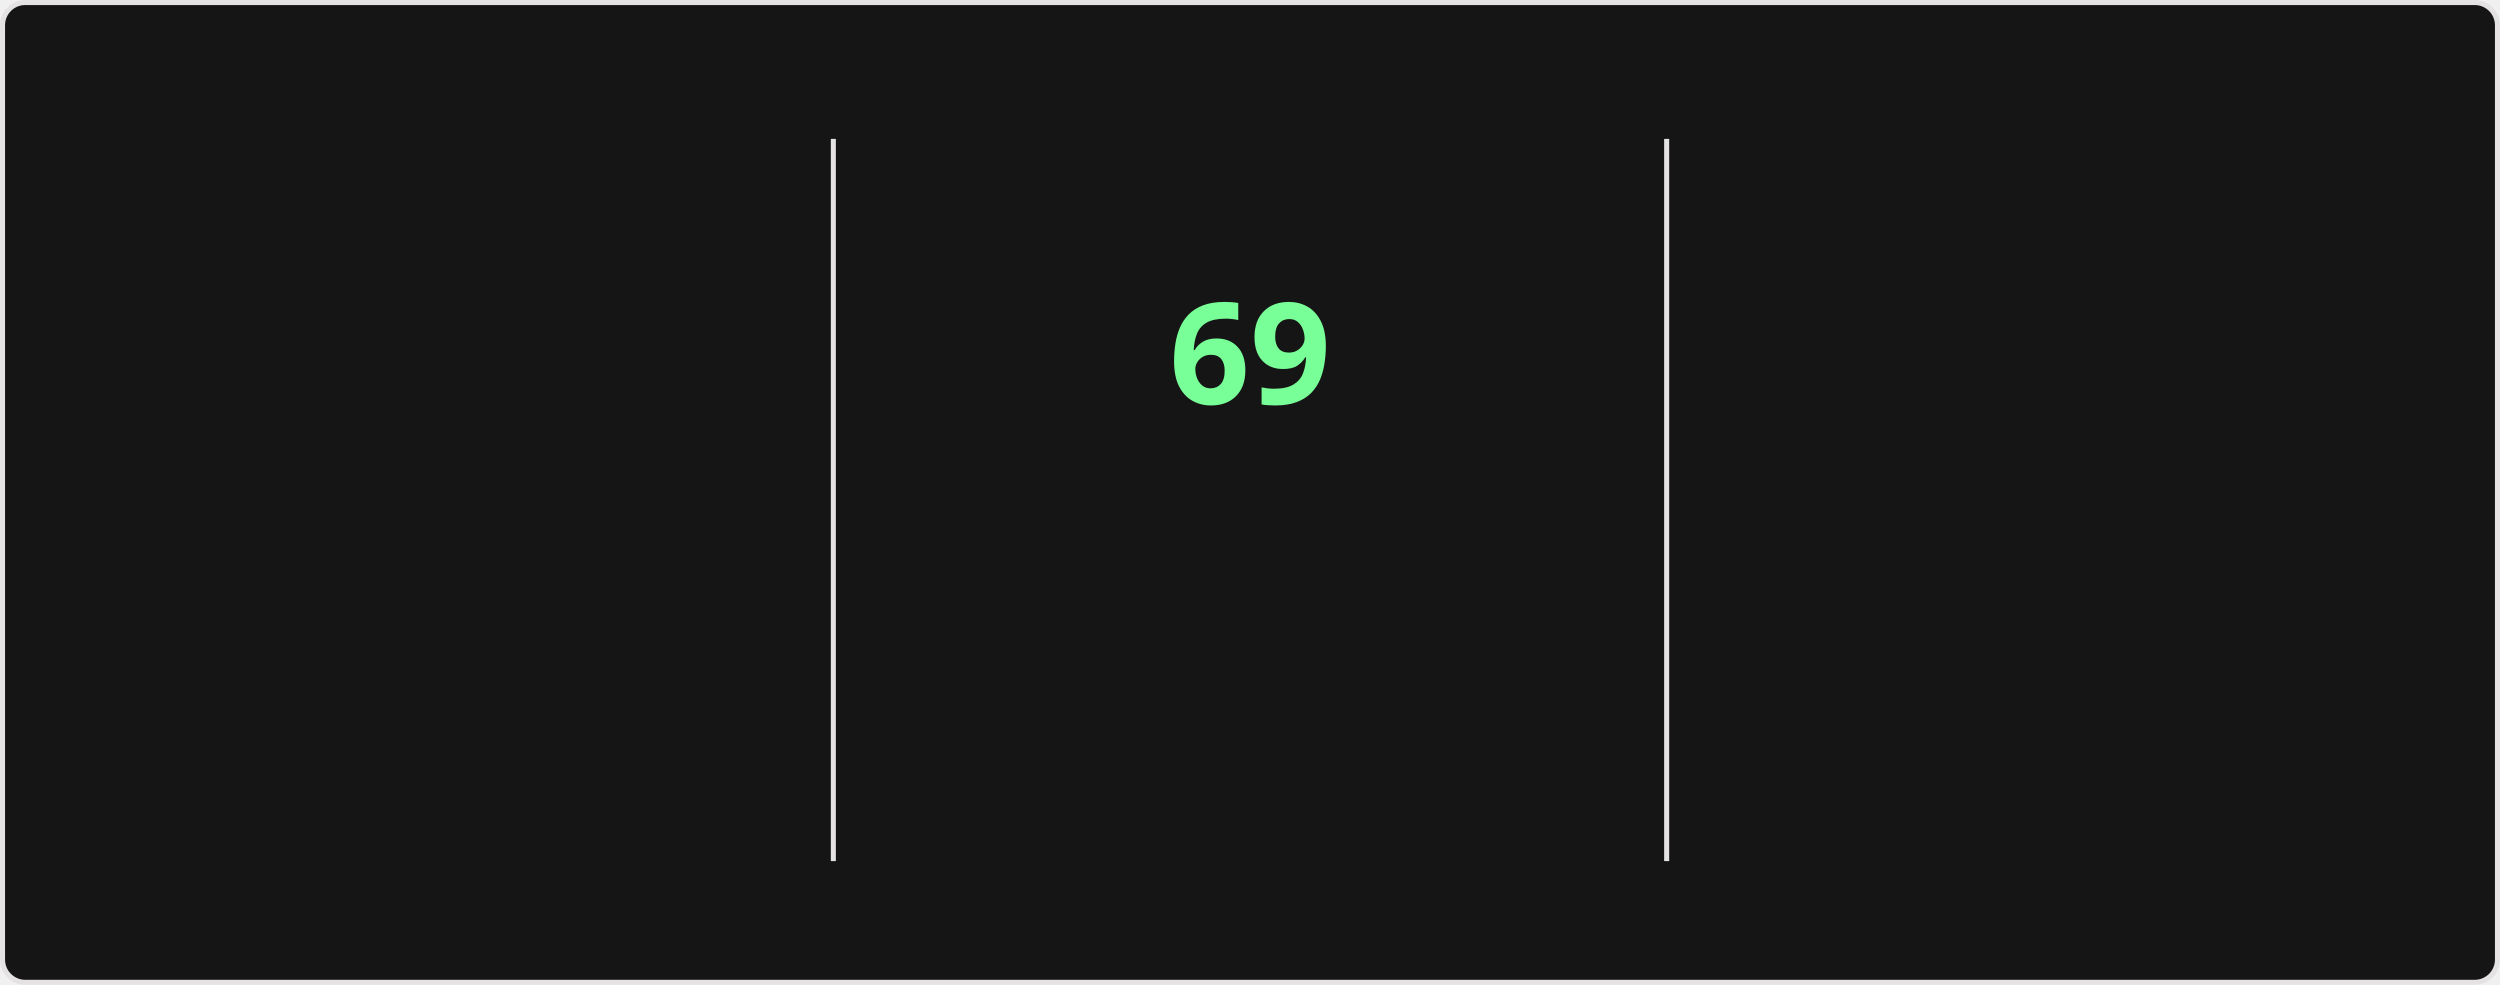
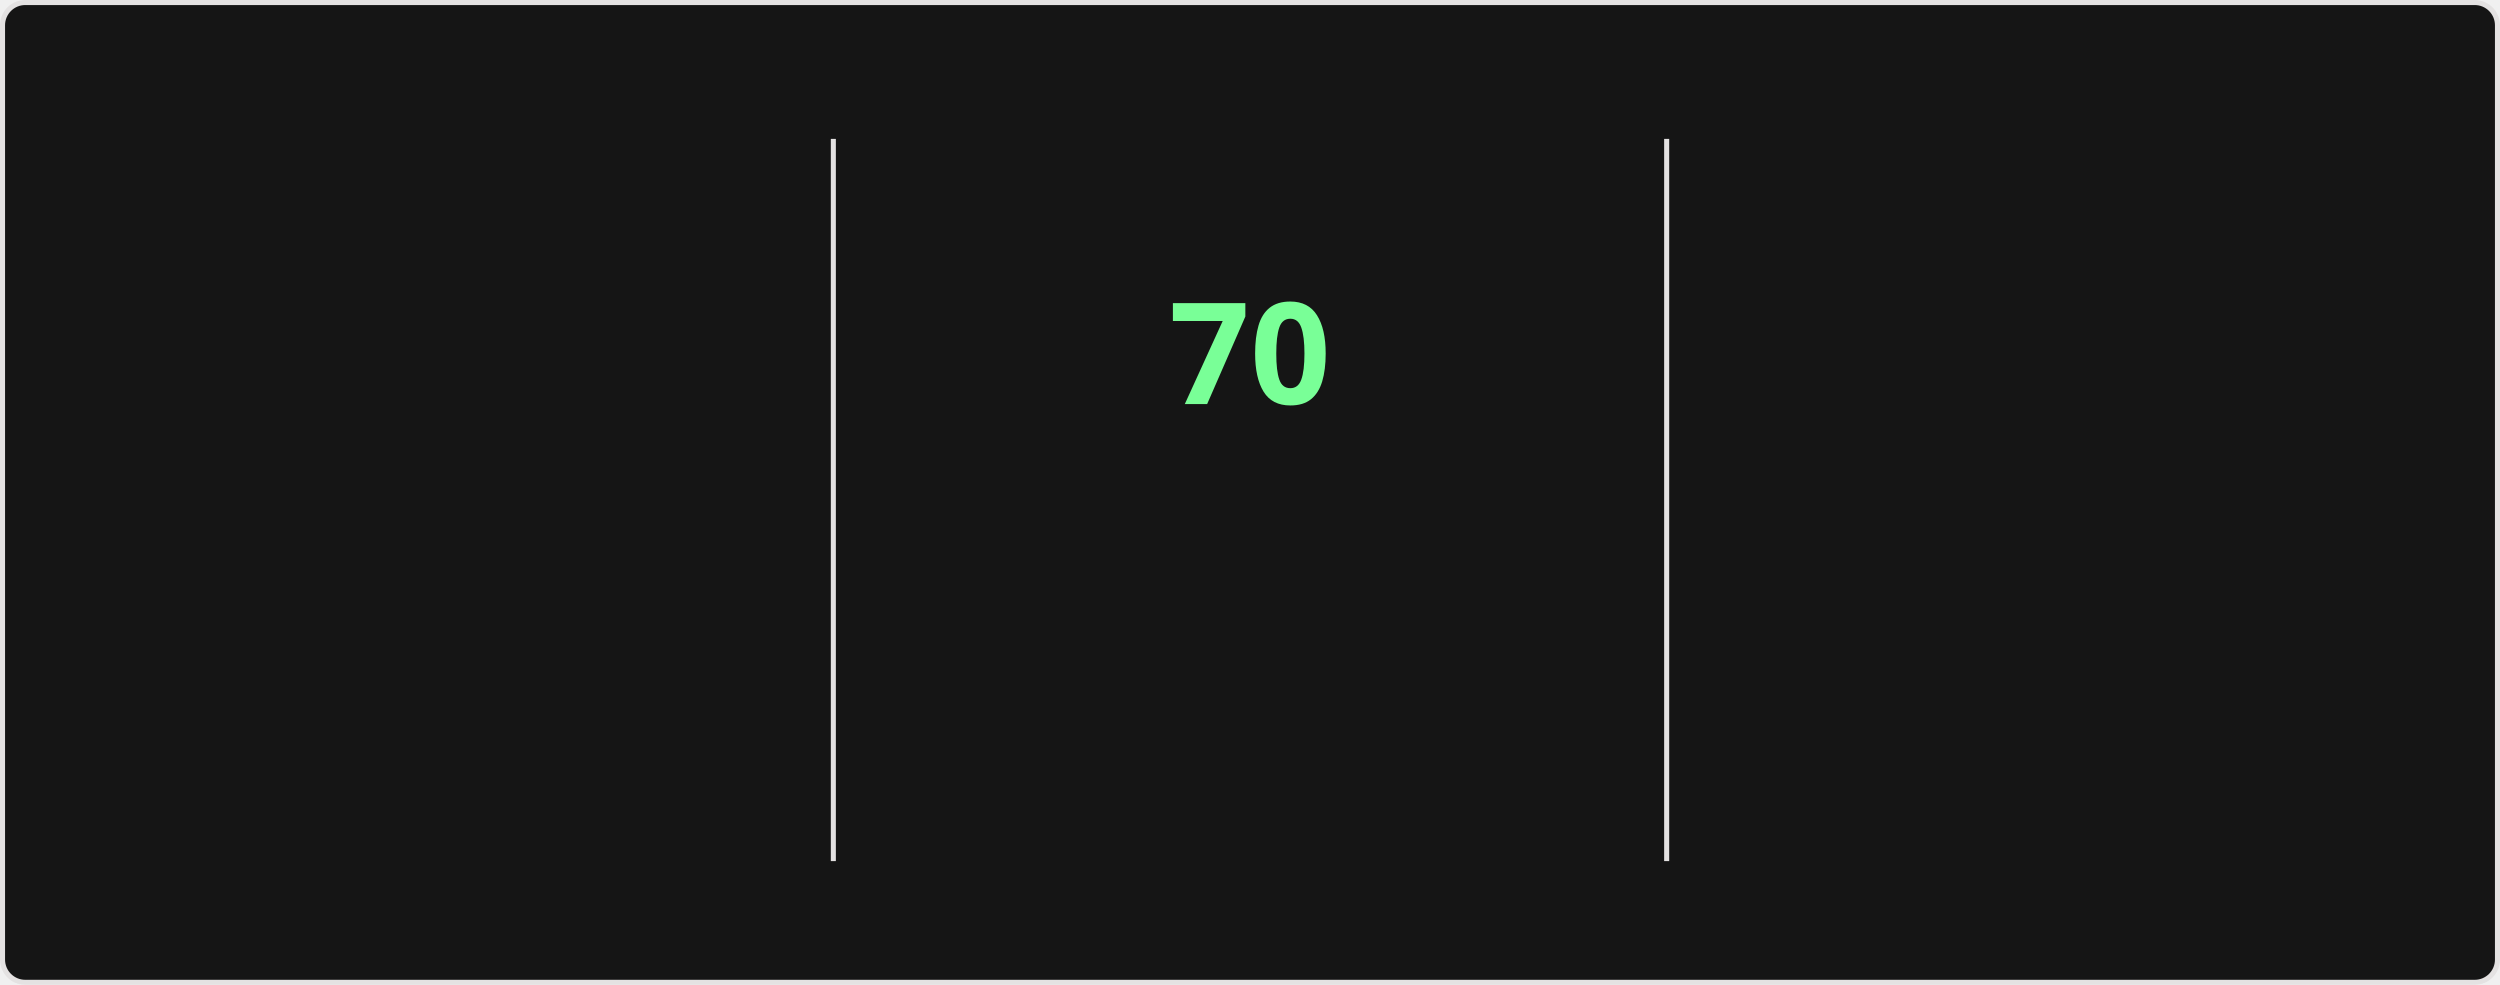
<svg xmlns="http://www.w3.org/2000/svg" style="isolation: isolate" viewBox="0 0 495 195" width="495px" height="195px" direction="ltr">
  <style>
    @keyframes currstreak {
      0% { font-size: 3px; opacity: 0.2; }
      80% { font-size: 34px; opacity: 1; }
      100% { font-size: 28px; opacity: 1; }
    }
    @keyframes fadein {
      0% { opacity: 0; }
      100% { opacity: 1; }
    }
    .big-number {
      font-family: "Segoe UI", Ubuntu, sans-serif;
      font-weight: 700;
      font-size: 28px;
      fill: #fff;
    }
    .label {
      font-family: "Segoe UI", Ubuntu, sans-serif;
      font-weight: 400;
      font-size: 14px;
      fill: #fff;
    }
    .range-text {
      font-family: "Segoe UI", Ubuntu, sans-serif;
      font-weight: 400;
      font-size: 12px;
      fill: #9f9f9f;
    }
    .current-streak-num {
      font-family: "Segoe UI", Ubuntu, sans-serif;
      font-weight: 700;
      font-size: 28px;
      fill: #79ff97;
    }</style>
  <defs>
    <clipPath id="outer_rectangle">
      <rect width="495" height="195" rx="4.5" />
    </clipPath>
    <mask id="mask_out_ring_behind_fire">
      <rect width="495" height="195" fill="white" />
      <ellipse id="mask-ellipse" cx="247.5" cy="32" rx="13" ry="18" fill="black" />
    </mask>
  </defs>
  <g clip-path="url(#outer_rectangle)">
    <g style="isolation: isolate">
      <rect fill="#151515" rx="4.5" x="0.5" y="0.5" width="494" height="194" stroke="#e4e2e2" />
    </g>
    <g style="isolation: isolate">
      <line x1="165" y1="28" x2="165" y2="170" vector-effect="non-scaling-stroke" stroke-width="1" stroke="#e4e2e2" stroke-linejoin="miter" stroke-linecap="square" stroke-miterlimit="3" />
      <line x1="330" y1="28" x2="330" y2="170" vector-effect="non-scaling-stroke" stroke-width="1" stroke="#e4e2e2" stroke-linejoin="miter" stroke-linecap="square" stroke-miterlimit="3" />
    </g>
    <g style="isolation: isolate">
      <g transform="translate(82.5, 48)">
        <text x="0" y="32" stroke-width="0" text-anchor="middle" class="big-number" style="opacity: 0; animation: fadein 0.5s linear forwards 0.6s">
            4.3K
          </text>
      </g>
      <g transform="translate(82.5, 84)">
        <text x="0" y="32" stroke-width="0" text-anchor="middle" class="label" style="opacity: 0; animation: fadein 0.5s linear forwards 0.7s">
            Total Contributions
          </text>
      </g>
      <g transform="translate(82.5, 114)">
        <text x="0" y="32" stroke-width="0" text-anchor="middle" class="range-text" style="opacity: 0; animation: fadein 0.5s linear forwards 0.8s">
            Nov 23 - Present
          </text>
      </g>
    </g>
    <g style="isolation: isolate">
      <g mask="url(#mask_out_ring_behind_fire)">
        <circle cx="247.5" cy="71" r="40" fill="none" stroke="#fff" stroke-width="5" style="opacity: 0; animation: fadein 0.5s linear forwards 0.4s" />
      </g>
      <g transform="translate(247.5, 19.5)" stroke-opacity="0" style="opacity: 0; animation: fadein 0.5s linear forwards 0.6s">
        <path d="M -12 -0.5 L 15 -0.5 L 15 23.5 L -12 23.5 L -12 -0.5 Z" fill="none" />
        <path d="M 1.5 0.67 C 1.5 0.67 2.24 3.32 2.24 5.47 C 2.24 7.53 0.89 9.2 -1.17 9.2 C -3.23 9.2 -4.79 7.53 -4.79 5.47 L -4.76 5.11 C -6.78 7.51 -8 10.62 -8 13.99 C -8 18.41 -4.42 22 0 22 C 4.42 22 8 18.41 8 13.99 C 8 8.6 5.41 3.79 1.5 0.67 Z M -0.29 19 C -2.07 19 -3.51 17.6 -3.51 15.86 C -3.51 14.24 -2.46 13.1 -0.7 12.74 C 1.07 12.38 2.9 11.53 3.92 10.16 C 4.31 11.45 4.51 12.81 4.51 14.2 C 4.51 16.85 2.36 19 -0.29 19 Z" fill="#fff" stroke-opacity="0" />
      </g>
      <g transform="translate(247.5, 48)">
        <text x="0" y="32" stroke-width="0" text-anchor="middle" class="current-streak-num" style="animation: currstreak 0.6s linear forwards">
-             69
+             70
          </text>
      </g>
      <g transform="translate(247.5, 108)">
        <text x="0" y="32" stroke-width="0" text-anchor="middle" class="label" style="opacity: 0; animation: fadein 0.5s linear forwards 0.9s">
            Current Streak
          </text>
      </g>
      <g transform="translate(247.5, 145)">
        <text x="0" y="21" stroke-width="0" text-anchor="middle" class="range-text" style="opacity: 0; animation: fadein 0.5s linear forwards 0.9s">
-             Sep 16 - Nov 23
+             Sep 16 - Nov 24
          </text>
      </g>
    </g>
    <g style="isolation: isolate">
      <g transform="translate(412.5, 48)">
        <text x="0" y="32" stroke-width="0" text-anchor="middle" class="big-number" style="opacity: 0; animation: fadein 0.5s linear forwards 1.2s">
-             69
+             70
          </text>
      </g>
      <g transform="translate(412.5, 84)">
        <text x="0" y="32" stroke-width="0" text-anchor="middle" class="label" style="opacity: 0; animation: fadein 0.5s linear forwards 1.3s">
            Longest Streak
          </text>
      </g>
      <g transform="translate(412.5, 114)">
        <text x="0" y="32" stroke-width="0" text-anchor="middle" class="range-text" style="opacity: 0; animation: fadein 0.5s linear forwards 1.4s">
-             Sep 16 - Nov 23
+             Sep 16 - Nov 24
          </text>
      </g>
    </g>
  </g>
</svg>
